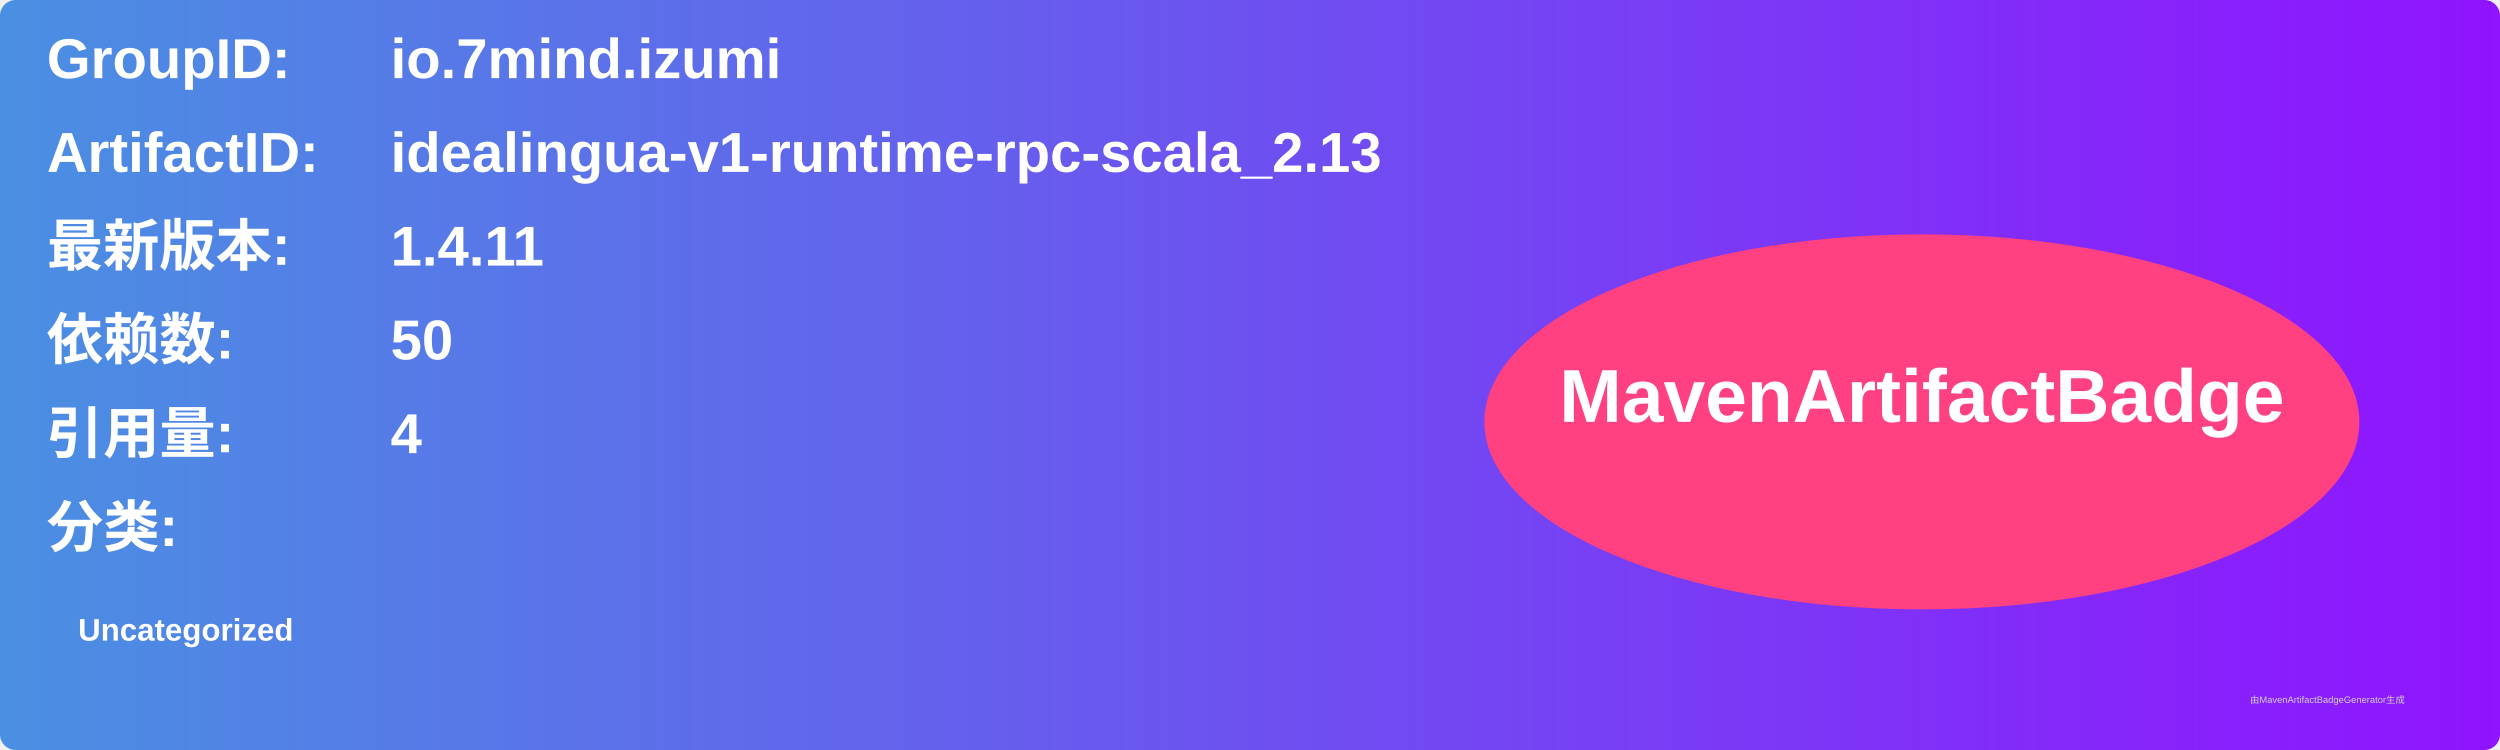
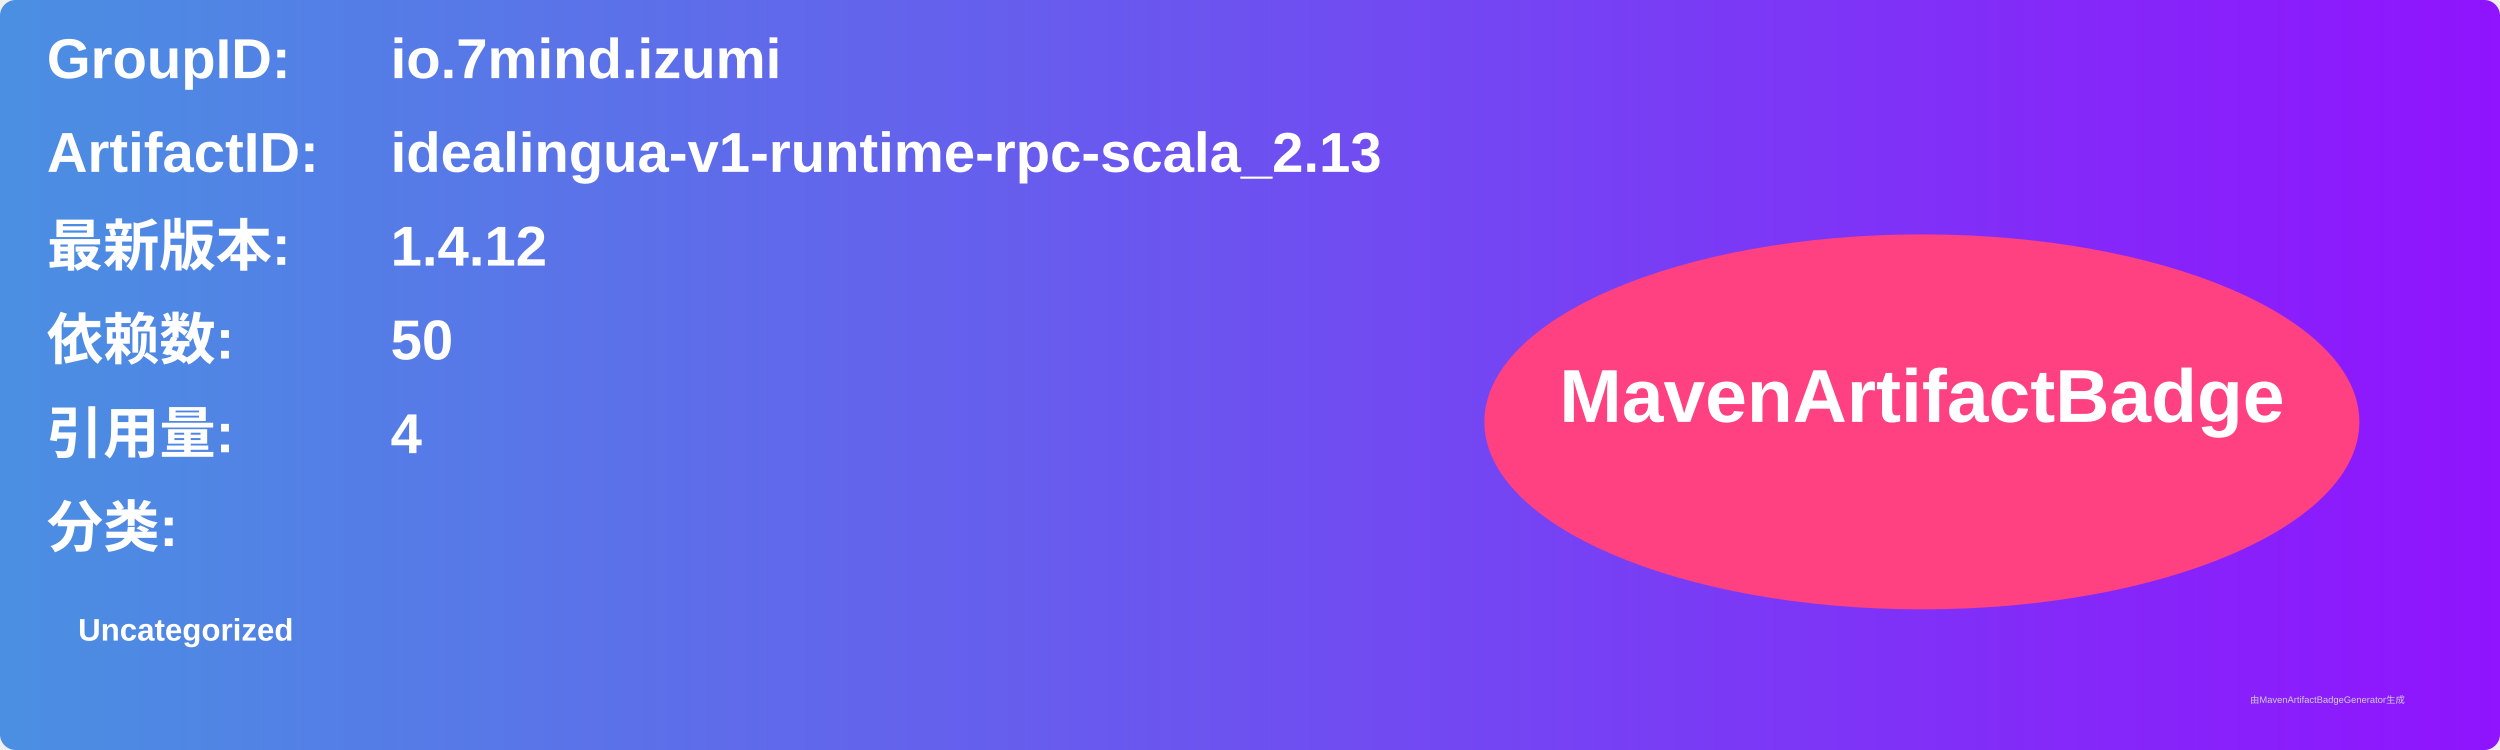
<svg xmlns="http://www.w3.org/2000/svg" width="800" height="240" viewBox="0 0 800 240">
  <linearGradient id="grad" x1="0%" y1="0%" x2="100%" y2="0%">
    <stop offset="0%" stop-color="#4a90e2" />
    <stop offset="100%" stop-color="#9013fe" />
  </linearGradient>
  <rect width="100%" height="100%" rx="5" ry="5" fill="url(#grad)" />
  <g transform="translate(15, 15)">
    <text x="0" y="10" font-family="Arial" font-size="18" fill="white" font-weight="bold" width="260">GroupID:</text>
    <text x="110" y="10" font-family="Arial" font-size="18" fill="white" font-weight="bold" width="460">io.7mind.izumi</text>
    <text x="0" y="40" font-family="Arial" font-size="18" fill="white" font-weight="bold" width="260">ArtifactID:</text>
    <text x="110" y="40" font-family="Arial" font-size="18" fill="white" font-weight="bold" width="460">idealingua-v1-runtime-rpc-scala_2.13</text>
    <text x="0" y="70" font-family="Arial" font-size="18" fill="white" font-weight="bold">最新版本:</text>
    <text x="110" y="70" font-family="Arial" font-size="18" fill="white" font-weight="bold">
-       <tspan font-weight="bold">1.4.11</tspan>
+       <tspan font-weight="bold">1.4.12</tspan>
    </text>
    <text x="0" y="100" font-family="Arial" font-size="18" fill="white" font-weight="bold">依赖数: </text>
    <text x="110" y="100" font-family="Arial" font-size="18" fill="white">
      <tspan font-weight="bold">50</tspan>
    </text>
    <text x="0" y="130" font-family="Arial" font-size="18" fill="white" font-weight="bold">引用量: </text>
    <text x="110" y="130" font-family="Arial" font-size="18" fill="white">
      <tspan font-weight="bold">4</tspan>
    </text>
    <text x="0" y="160" font-family="Arial" font-size="18" fill="white" font-weight="bold">分类:</text>
    <text x="10" y="190" font-family="Arial" font-size="10" fill="white">
      <tspan font-weight="bold">Uncategorized</tspan>
    </text>
    <ellipse cx="600" cy="120" rx="140" ry="60" fill="#ff4081" />
    <text x="600" y="120" text-anchor="middle" font-family="Arial" font-size="24" fill="white" font-weight="bold">MavenArtifactBadge</text>
  </g>
  <text x="720" y="225" font-family="Arial" font-size="3" fill="#d0d0d0">由MavenArtifactBadgeGenerator生成</text>
</svg>
